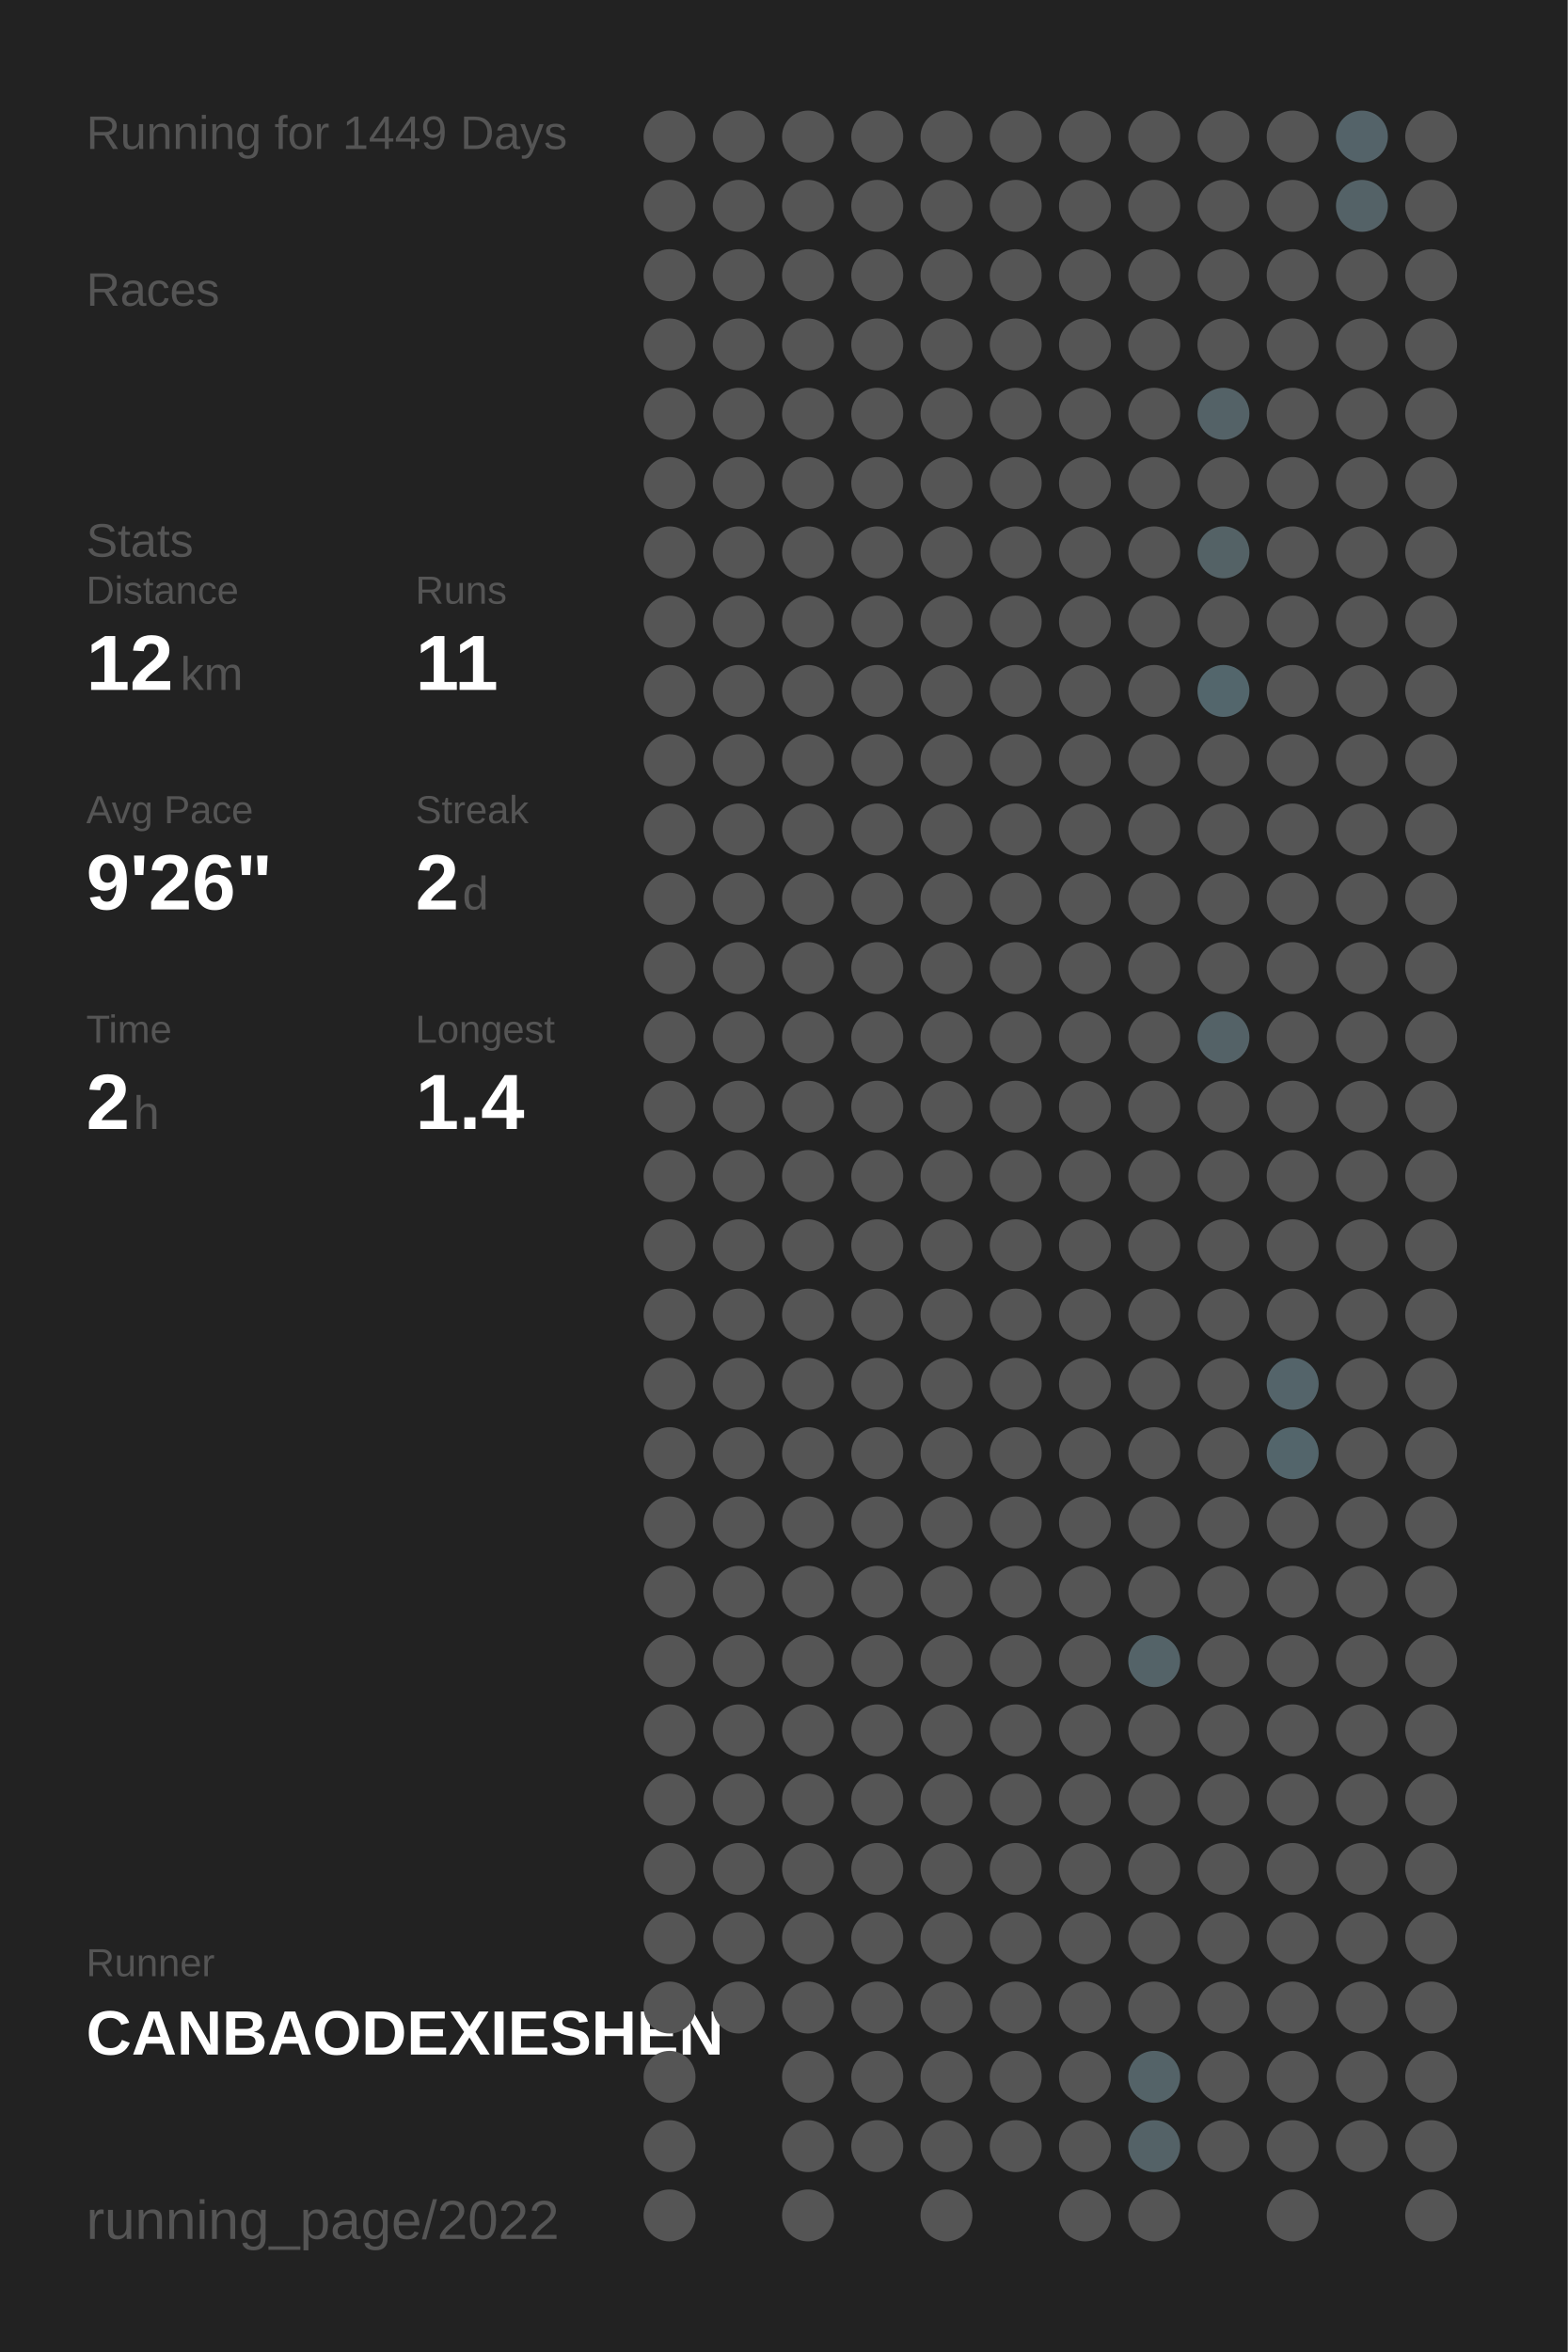
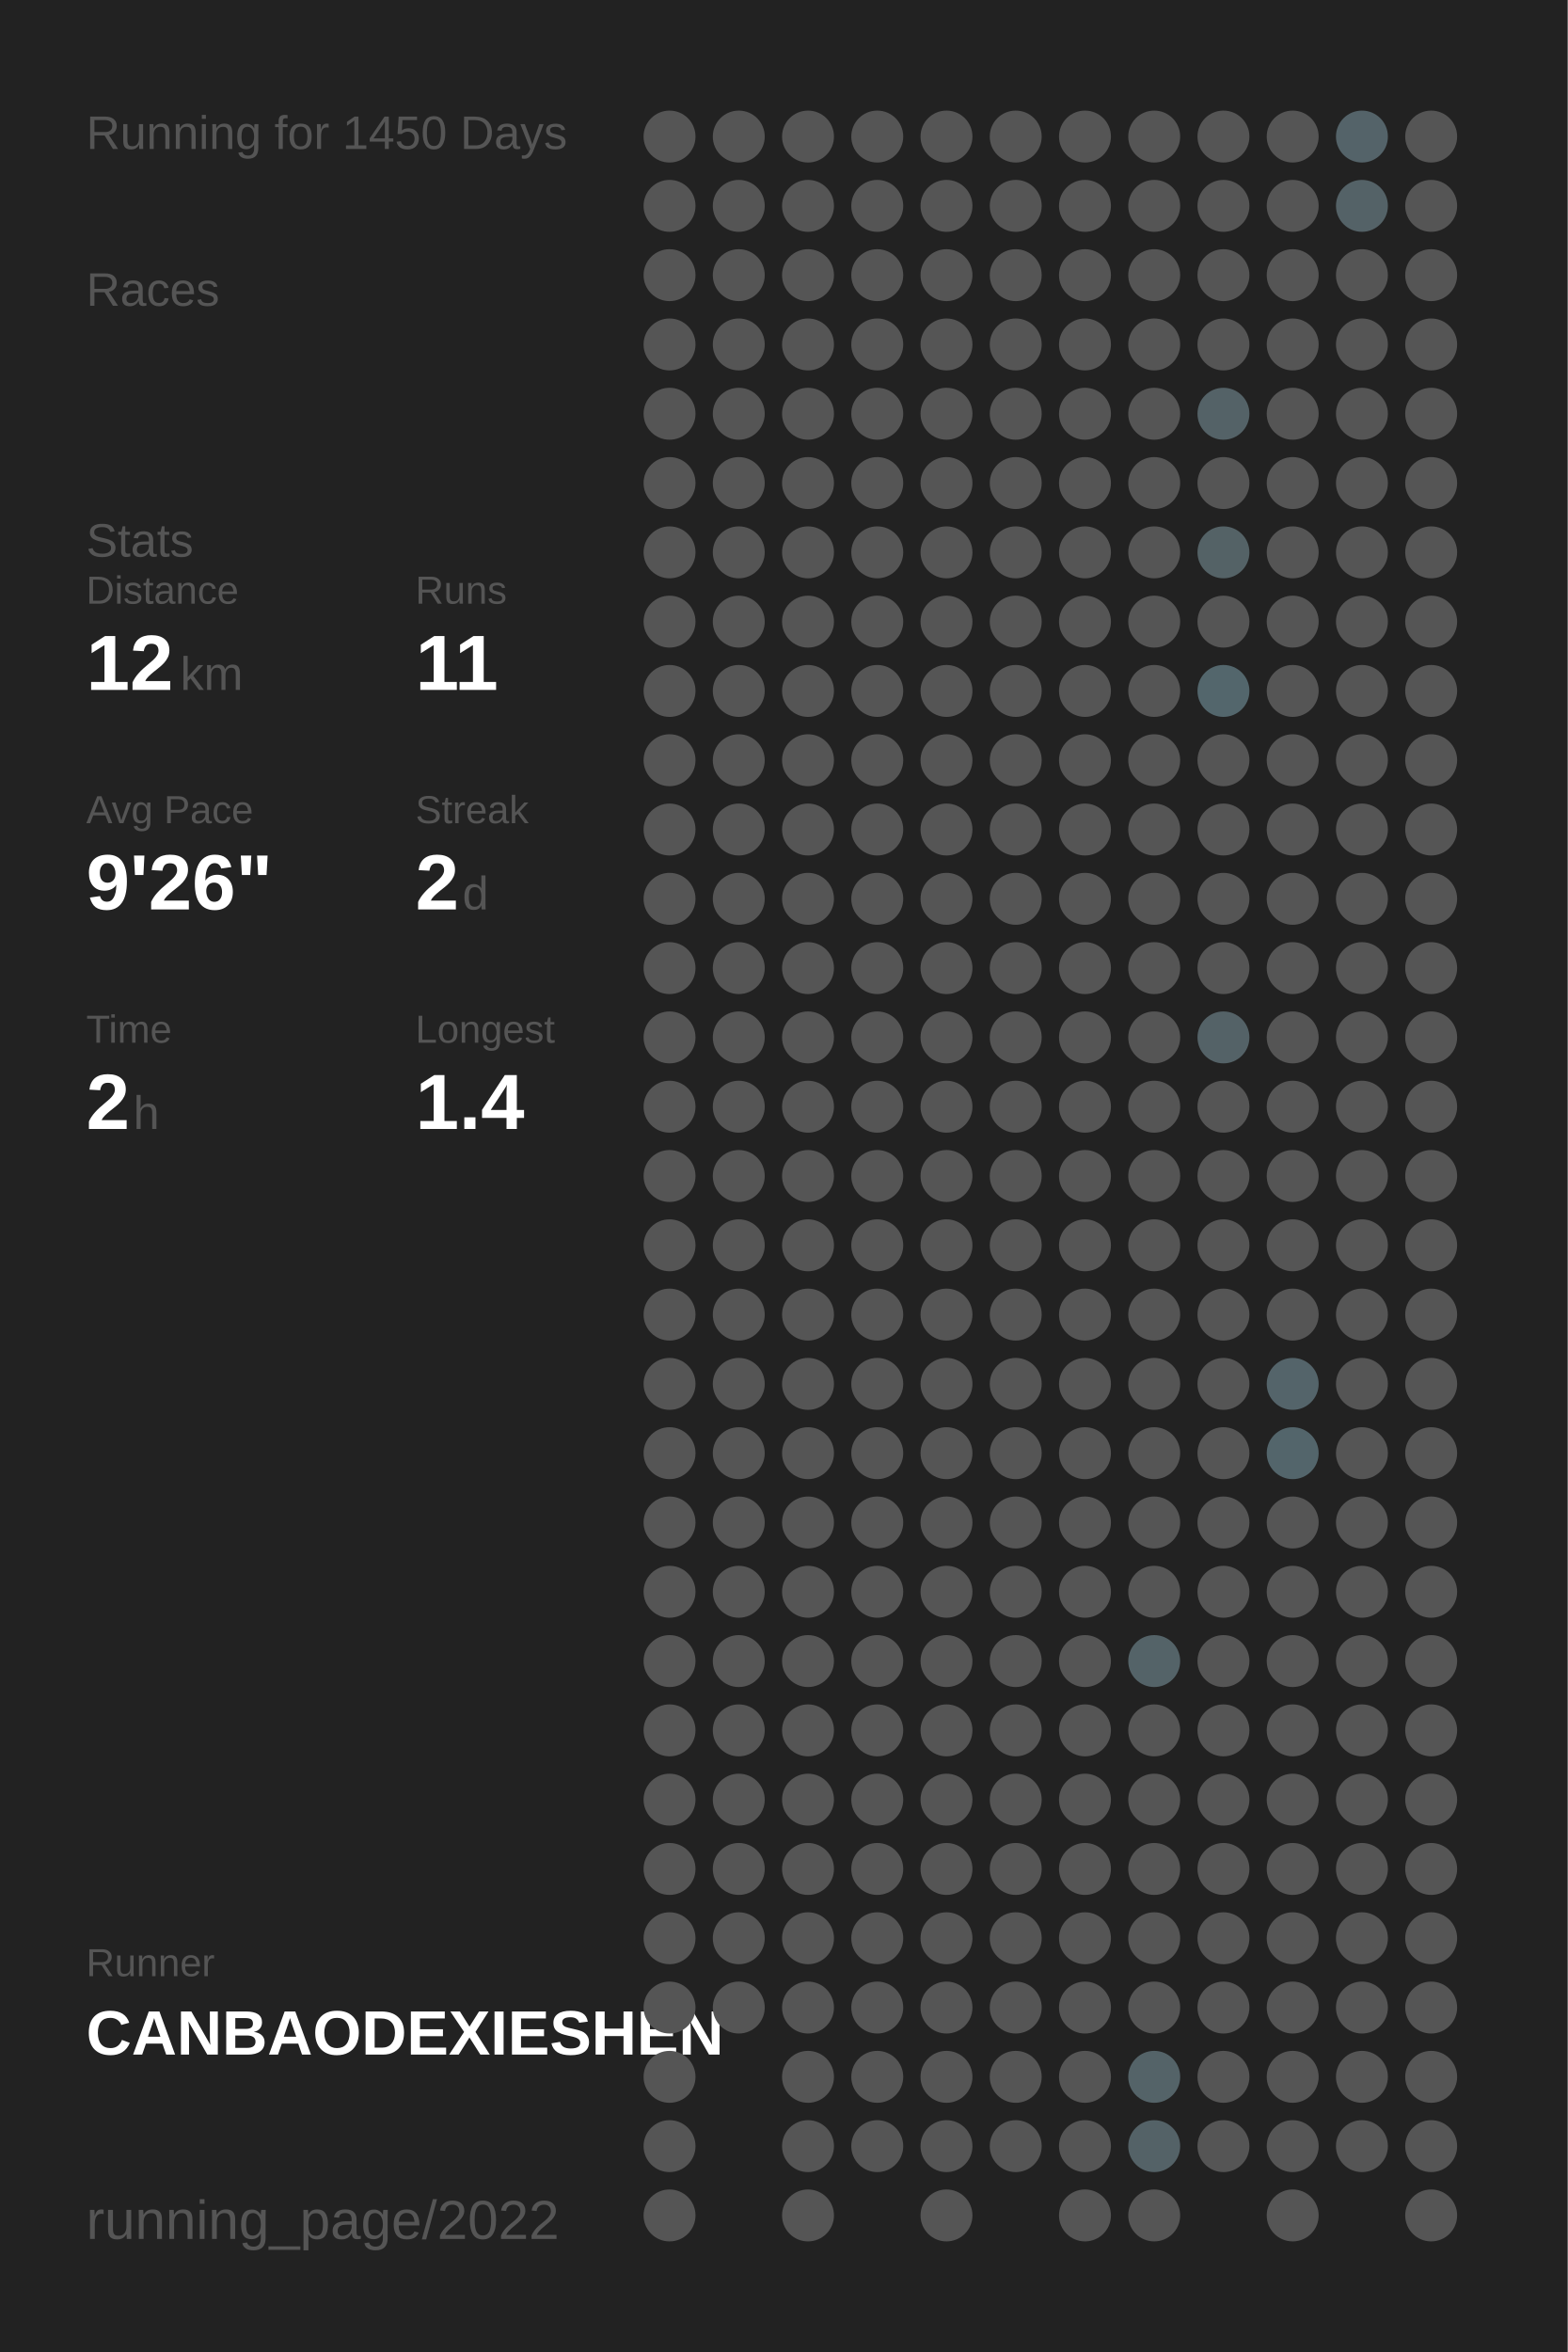
<svg xmlns="http://www.w3.org/2000/svg" baseProfile="full" height="300mm" version="1.1" viewBox="0,0,200,300" width="200mm">
  <defs />
  <rect fill="#222222" height="300" width="200" x="0" y="0" />
-   <text fill="#555555" style="font-size:6px; font-family:Arial;" x="11" y="19">Running for 1449 Days</text>
+   <text fill="#555555" style="font-size:6px; font-family:Arial;" x="11" y="19">Running for 1450 Days</text>
  <text fill="#555555" style="font-size:6px; font-family:Arial;" x="11" y="39">Races</text>
  <text fill="#555555" style="font-size:6px; font-family:Arial;" x="11" y="71">Stats</text>
  <text fill="#555555" style="font-size:5px; font-family:Arial;" x="11" y="77">Distance</text>
  <text fill="#FFFFFF" style="font-size:10px; font-family:Arial; font-weight:bold;" x="11" y="88">12</text>
  <text fill="#555555" style="font-size:6px; font-family:Arial;" x="23" y="88">km</text>
  <text fill="#555555" style="font-size:5px; font-family:Arial;" x="53" y="77">Runs</text>
  <text fill="#FFFFFF" style="font-size:10px; font-family:Arial; font-weight:bold;" x="53" y="88">11</text>
  <text fill="#555555" style="font-size:5px; font-family:Arial;" x="11" y="105">Avg Pace</text>
  <text fill="#FFFFFF" style="font-size:10px; font-family:Arial; font-weight:bold;" x="11" y="116">9'26"</text>
  <text fill="#555555" style="font-size:5px; font-family:Arial;" x="53" y="105">Streak</text>
  <text fill="#FFFFFF" style="font-size:10px; font-family:Arial; font-weight:bold;" x="53" y="116">2</text>
  <text fill="#555555" style="font-size:6px; font-family:Arial;" x="59" y="116">d</text>
  <text fill="#555555" style="font-size:5px; font-family:Arial;" x="11" y="133">Time</text>
  <text fill="#FFFFFF" style="font-size:10px; font-family:Arial; font-weight:bold;" x="11" y="144">2</text>
  <text fill="#555555" style="font-size:6px; font-family:Arial;" x="17" y="144">h</text>
  <text fill="#555555" style="font-size:5px; font-family:Arial;" x="53" y="133">Longest</text>
  <text fill="#FFFFFF" style="font-size:10px; font-family:Arial; font-weight:bold;" x="53" y="144">1.4</text>
  <text fill="#555555" style="font-size:5px; font-family:Arial;" x="11" y="252.065">Runner</text>
  <text fill="#FFFFFF" style="font-size:8px; font-family:Arial; font-weight:bold;" x="11" y="262.065">CANBAODEXIESHEN</text>
  <text fill="#555555" style="font-size:7px; font-family:Arial;" x="11" y="285.581">running_page/2022</text>
  <circle cx="85.417" cy="17.419" fill="#555555" r="3.312" />
  <circle cx="85.417" cy="26.258" fill="#555555" r="3.312" />
  <circle cx="85.417" cy="35.097" fill="#555555" r="3.312" />
  <circle cx="85.417" cy="43.935" fill="#555555" r="3.312" />
  <circle cx="85.417" cy="52.774" fill="#555555" r="3.312" />
  <circle cx="85.417" cy="61.613" fill="#555555" r="3.312" />
  <circle cx="85.417" cy="70.452" fill="#555555" r="3.312" />
  <circle cx="85.417" cy="79.29" fill="#555555" r="3.312" />
  <circle cx="85.417" cy="88.129" fill="#555555" r="3.312" />
  <circle cx="85.417" cy="96.968" fill="#555555" r="3.312" />
  <circle cx="85.417" cy="105.806" fill="#555555" r="3.312" />
  <circle cx="85.417" cy="114.645" fill="#555555" r="3.312" />
  <circle cx="85.417" cy="123.484" fill="#555555" r="3.312" />
  <circle cx="85.417" cy="132.323" fill="#555555" r="3.312" />
  <circle cx="85.417" cy="141.161" fill="#555555" r="3.312" />
  <circle cx="85.417" cy="150" fill="#555555" r="3.312" />
  <circle cx="85.417" cy="158.839" fill="#555555" r="3.312" />
  <circle cx="85.417" cy="167.677" fill="#555555" r="3.312" />
  <circle cx="85.417" cy="176.516" fill="#555555" r="3.312" />
  <circle cx="85.417" cy="185.355" fill="#555555" r="3.312" />
  <circle cx="85.417" cy="194.194" fill="#555555" r="3.312" />
  <circle cx="85.417" cy="203.032" fill="#555555" r="3.312" />
  <circle cx="85.417" cy="211.871" fill="#555555" r="3.312" />
  <circle cx="85.417" cy="220.71" fill="#555555" r="3.312" />
  <circle cx="85.417" cy="229.548" fill="#555555" r="3.312" />
  <circle cx="85.417" cy="238.387" fill="#555555" r="3.312" />
  <circle cx="85.417" cy="247.226" fill="#555555" r="3.312" />
  <circle cx="85.417" cy="256.065" fill="#555555" r="3.312" />
  <circle cx="85.417" cy="264.903" fill="#555555" r="3.312" />
  <circle cx="85.417" cy="273.742" fill="#555555" r="3.312" />
  <circle cx="85.417" cy="282.581" fill="#555555" r="3.312" />
  <circle cx="94.25" cy="17.419" fill="#555555" r="3.312" />
  <circle cx="94.25" cy="26.258" fill="#555555" r="3.312" />
  <circle cx="94.25" cy="35.097" fill="#555555" r="3.312" />
  <circle cx="94.25" cy="43.935" fill="#555555" r="3.312" />
  <circle cx="94.25" cy="52.774" fill="#555555" r="3.312" />
  <circle cx="94.25" cy="61.613" fill="#555555" r="3.312" />
  <circle cx="94.25" cy="70.452" fill="#555555" r="3.312" />
  <circle cx="94.25" cy="79.29" fill="#555555" r="3.312" />
  <circle cx="94.25" cy="88.129" fill="#555555" r="3.312" />
  <circle cx="94.25" cy="96.968" fill="#555555" r="3.312" />
  <circle cx="94.25" cy="105.806" fill="#555555" r="3.312" />
  <circle cx="94.25" cy="114.645" fill="#555555" r="3.312" />
  <circle cx="94.25" cy="123.484" fill="#555555" r="3.312" />
  <circle cx="94.25" cy="132.323" fill="#555555" r="3.312" />
  <circle cx="94.25" cy="141.161" fill="#555555" r="3.312" />
  <circle cx="94.25" cy="150" fill="#555555" r="3.312" />
  <circle cx="94.25" cy="158.839" fill="#555555" r="3.312" />
  <circle cx="94.25" cy="167.677" fill="#555555" r="3.312" />
  <circle cx="94.25" cy="176.516" fill="#555555" r="3.312" />
  <circle cx="94.25" cy="185.355" fill="#555555" r="3.312" />
  <circle cx="94.25" cy="194.194" fill="#555555" r="3.312" />
  <circle cx="94.25" cy="203.032" fill="#555555" r="3.312" />
  <circle cx="94.25" cy="211.871" fill="#555555" r="3.312" />
  <circle cx="94.25" cy="220.71" fill="#555555" r="3.312" />
  <circle cx="94.25" cy="229.548" fill="#555555" r="3.312" />
  <circle cx="94.25" cy="238.387" fill="#555555" r="3.312" />
  <circle cx="94.25" cy="247.226" fill="#555555" r="3.312" />
  <circle cx="94.25" cy="256.065" fill="#555555" r="3.312" />
  <circle cx="103.083" cy="17.419" fill="#555555" r="3.312" />
  <circle cx="103.083" cy="26.258" fill="#555555" r="3.312" />
  <circle cx="103.083" cy="35.097" fill="#555555" r="3.312" />
  <circle cx="103.083" cy="43.935" fill="#555555" r="3.312" />
  <circle cx="103.083" cy="52.774" fill="#555555" r="3.312" />
  <circle cx="103.083" cy="61.613" fill="#555555" r="3.312" />
  <circle cx="103.083" cy="70.452" fill="#555555" r="3.312" />
  <circle cx="103.083" cy="79.29" fill="#555555" r="3.312" />
  <circle cx="103.083" cy="88.129" fill="#555555" r="3.312" />
  <circle cx="103.083" cy="96.968" fill="#555555" r="3.312" />
  <circle cx="103.083" cy="105.806" fill="#555555" r="3.312" />
  <circle cx="103.083" cy="114.645" fill="#555555" r="3.312" />
  <circle cx="103.083" cy="123.484" fill="#555555" r="3.312" />
  <circle cx="103.083" cy="132.323" fill="#555555" r="3.312" />
  <circle cx="103.083" cy="141.161" fill="#555555" r="3.312" />
  <circle cx="103.083" cy="150" fill="#555555" r="3.312" />
  <circle cx="103.083" cy="158.839" fill="#555555" r="3.312" />
  <circle cx="103.083" cy="167.677" fill="#555555" r="3.312" />
  <circle cx="103.083" cy="176.516" fill="#555555" r="3.312" />
  <circle cx="103.083" cy="185.355" fill="#555555" r="3.312" />
  <circle cx="103.083" cy="194.194" fill="#555555" r="3.312" />
  <circle cx="103.083" cy="203.032" fill="#555555" r="3.312" />
  <circle cx="103.083" cy="211.871" fill="#555555" r="3.312" />
  <circle cx="103.083" cy="220.71" fill="#555555" r="3.312" />
  <circle cx="103.083" cy="229.548" fill="#555555" r="3.312" />
  <circle cx="103.083" cy="238.387" fill="#555555" r="3.312" />
  <circle cx="103.083" cy="247.226" fill="#555555" r="3.312" />
  <circle cx="103.083" cy="256.065" fill="#555555" r="3.312" />
  <circle cx="103.083" cy="264.903" fill="#555555" r="3.312" />
  <circle cx="103.083" cy="273.742" fill="#555555" r="3.312" />
  <circle cx="103.083" cy="282.581" fill="#555555" r="3.312" />
  <circle cx="111.917" cy="17.419" fill="#555555" r="3.312" />
  <circle cx="111.917" cy="26.258" fill="#555555" r="3.312" />
  <circle cx="111.917" cy="35.097" fill="#555555" r="3.312" />
  <circle cx="111.917" cy="43.935" fill="#555555" r="3.312" />
  <circle cx="111.917" cy="52.774" fill="#555555" r="3.312" />
  <circle cx="111.917" cy="61.613" fill="#555555" r="3.312" />
  <circle cx="111.917" cy="70.452" fill="#555555" r="3.312" />
  <circle cx="111.917" cy="79.29" fill="#555555" r="3.312" />
  <circle cx="111.917" cy="88.129" fill="#555555" r="3.312" />
  <circle cx="111.917" cy="96.968" fill="#555555" r="3.312" />
  <circle cx="111.917" cy="105.806" fill="#555555" r="3.312" />
  <circle cx="111.917" cy="114.645" fill="#555555" r="3.312" />
  <circle cx="111.917" cy="123.484" fill="#555555" r="3.312" />
  <circle cx="111.917" cy="132.323" fill="#555555" r="3.312" />
  <circle cx="111.917" cy="141.161" fill="#555555" r="3.312" />
  <circle cx="111.917" cy="150" fill="#555555" r="3.312" />
  <circle cx="111.917" cy="158.839" fill="#555555" r="3.312" />
  <circle cx="111.917" cy="167.677" fill="#555555" r="3.312" />
  <circle cx="111.917" cy="176.516" fill="#555555" r="3.312" />
  <circle cx="111.917" cy="185.355" fill="#555555" r="3.312" />
  <circle cx="111.917" cy="194.194" fill="#555555" r="3.312" />
  <circle cx="111.917" cy="203.032" fill="#555555" r="3.312" />
  <circle cx="111.917" cy="211.871" fill="#555555" r="3.312" />
  <circle cx="111.917" cy="220.71" fill="#555555" r="3.312" />
  <circle cx="111.917" cy="229.548" fill="#555555" r="3.312" />
  <circle cx="111.917" cy="238.387" fill="#555555" r="3.312" />
  <circle cx="111.917" cy="247.226" fill="#555555" r="3.312" />
  <circle cx="111.917" cy="256.065" fill="#555555" r="3.312" />
  <circle cx="111.917" cy="264.903" fill="#555555" r="3.312" />
  <circle cx="111.917" cy="273.742" fill="#555555" r="3.312" />
  <circle cx="120.75" cy="17.419" fill="#555555" r="3.312" />
  <circle cx="120.75" cy="26.258" fill="#555555" r="3.312" />
  <circle cx="120.75" cy="35.097" fill="#555555" r="3.312" />
  <circle cx="120.75" cy="43.935" fill="#555555" r="3.312" />
  <circle cx="120.75" cy="52.774" fill="#555555" r="3.312" />
  <circle cx="120.75" cy="61.613" fill="#555555" r="3.312" />
  <circle cx="120.75" cy="70.452" fill="#555555" r="3.312" />
  <circle cx="120.75" cy="79.29" fill="#555555" r="3.312" />
  <circle cx="120.75" cy="88.129" fill="#555555" r="3.312" />
  <circle cx="120.75" cy="96.968" fill="#555555" r="3.312" />
  <circle cx="120.75" cy="105.806" fill="#555555" r="3.312" />
  <circle cx="120.75" cy="114.645" fill="#555555" r="3.312" />
  <circle cx="120.75" cy="123.484" fill="#555555" r="3.312" />
  <circle cx="120.75" cy="132.323" fill="#555555" r="3.312" />
  <circle cx="120.75" cy="141.161" fill="#555555" r="3.312" />
  <circle cx="120.75" cy="150" fill="#555555" r="3.312" />
  <circle cx="120.75" cy="158.839" fill="#555555" r="3.312" />
  <circle cx="120.75" cy="167.677" fill="#555555" r="3.312" />
  <circle cx="120.75" cy="176.516" fill="#555555" r="3.312" />
  <circle cx="120.75" cy="185.355" fill="#555555" r="3.312" />
  <circle cx="120.75" cy="194.194" fill="#555555" r="3.312" />
  <circle cx="120.75" cy="203.032" fill="#555555" r="3.312" />
  <circle cx="120.75" cy="211.871" fill="#555555" r="3.312" />
  <circle cx="120.75" cy="220.71" fill="#555555" r="3.312" />
  <circle cx="120.75" cy="229.548" fill="#555555" r="3.312" />
  <circle cx="120.75" cy="238.387" fill="#555555" r="3.312" />
  <circle cx="120.75" cy="247.226" fill="#555555" r="3.312" />
  <circle cx="120.75" cy="256.065" fill="#555555" r="3.312" />
  <circle cx="120.75" cy="264.903" fill="#555555" r="3.312" />
  <circle cx="120.75" cy="273.742" fill="#555555" r="3.312" />
  <circle cx="120.75" cy="282.581" fill="#555555" r="3.312" />
  <circle cx="129.583" cy="17.419" fill="#555555" r="3.312" />
  <circle cx="129.583" cy="26.258" fill="#555555" r="3.312" />
  <circle cx="129.583" cy="35.097" fill="#555555" r="3.312" />
  <circle cx="129.583" cy="43.935" fill="#555555" r="3.312" />
  <circle cx="129.583" cy="52.774" fill="#555555" r="3.312" />
  <circle cx="129.583" cy="61.613" fill="#555555" r="3.312" />
  <circle cx="129.583" cy="70.452" fill="#555555" r="3.312" />
  <circle cx="129.583" cy="79.29" fill="#555555" r="3.312" />
  <circle cx="129.583" cy="88.129" fill="#555555" r="3.312" />
  <circle cx="129.583" cy="96.968" fill="#555555" r="3.312" />
  <circle cx="129.583" cy="105.806" fill="#555555" r="3.312" />
  <circle cx="129.583" cy="114.645" fill="#555555" r="3.312" />
  <circle cx="129.583" cy="123.484" fill="#555555" r="3.312" />
  <circle cx="129.583" cy="132.323" fill="#555555" r="3.312" />
  <circle cx="129.583" cy="141.161" fill="#555555" r="3.312" />
  <circle cx="129.583" cy="150" fill="#555555" r="3.312" />
  <circle cx="129.583" cy="158.839" fill="#555555" r="3.312" />
  <circle cx="129.583" cy="167.677" fill="#555555" r="3.312" />
  <circle cx="129.583" cy="176.516" fill="#555555" r="3.312" />
  <circle cx="129.583" cy="185.355" fill="#555555" r="3.312" />
  <circle cx="129.583" cy="194.194" fill="#555555" r="3.312" />
  <circle cx="129.583" cy="203.032" fill="#555555" r="3.312" />
  <circle cx="129.583" cy="211.871" fill="#555555" r="3.312" />
  <circle cx="129.583" cy="220.71" fill="#555555" r="3.312" />
  <circle cx="129.583" cy="229.548" fill="#555555" r="3.312" />
  <circle cx="129.583" cy="238.387" fill="#555555" r="3.312" />
  <circle cx="129.583" cy="247.226" fill="#555555" r="3.312" />
  <circle cx="129.583" cy="256.065" fill="#555555" r="3.312" />
  <circle cx="129.583" cy="264.903" fill="#555555" r="3.312" />
  <circle cx="129.583" cy="273.742" fill="#555555" r="3.312" />
  <circle cx="138.417" cy="17.419" fill="#555555" r="3.312" />
  <circle cx="138.417" cy="26.258" fill="#555555" r="3.312" />
  <circle cx="138.417" cy="35.097" fill="#555555" r="3.312" />
  <circle cx="138.417" cy="43.935" fill="#555555" r="3.312" />
  <circle cx="138.417" cy="52.774" fill="#555555" r="3.312" />
  <circle cx="138.417" cy="61.613" fill="#555555" r="3.312" />
  <circle cx="138.417" cy="70.452" fill="#555555" r="3.312" />
  <circle cx="138.417" cy="79.29" fill="#555555" r="3.312" />
  <circle cx="138.417" cy="88.129" fill="#555555" r="3.312" />
  <circle cx="138.417" cy="96.968" fill="#555555" r="3.312" />
  <circle cx="138.417" cy="105.806" fill="#555555" r="3.312" />
  <circle cx="138.417" cy="114.645" fill="#555555" r="3.312" />
  <circle cx="138.417" cy="123.484" fill="#555555" r="3.312" />
  <circle cx="138.417" cy="132.323" fill="#555555" r="3.312" />
  <circle cx="138.417" cy="141.161" fill="#555555" r="3.312" />
  <circle cx="138.417" cy="150" fill="#555555" r="3.312" />
  <circle cx="138.417" cy="158.839" fill="#555555" r="3.312" />
  <circle cx="138.417" cy="167.677" fill="#555555" r="3.312" />
  <circle cx="138.417" cy="176.516" fill="#555555" r="3.312" />
  <circle cx="138.417" cy="185.355" fill="#555555" r="3.312" />
  <circle cx="138.417" cy="194.194" fill="#555555" r="3.312" />
  <circle cx="138.417" cy="203.032" fill="#555555" r="3.312" />
  <circle cx="138.417" cy="211.871" fill="#555555" r="3.312" />
  <circle cx="138.417" cy="220.71" fill="#555555" r="3.312" />
  <circle cx="138.417" cy="229.548" fill="#555555" r="3.312" />
  <circle cx="138.417" cy="238.387" fill="#555555" r="3.312" />
  <circle cx="138.417" cy="247.226" fill="#555555" r="3.312" />
  <circle cx="138.417" cy="256.065" fill="#555555" r="3.312" />
  <circle cx="138.417" cy="264.903" fill="#555555" r="3.312" />
  <circle cx="138.417" cy="273.742" fill="#555555" r="3.312" />
  <circle cx="138.417" cy="282.581" fill="#555555" r="3.312" />
  <circle cx="147.25" cy="17.419" fill="#555555" r="3.312" />
  <circle cx="147.25" cy="26.258" fill="#555555" r="3.312" />
  <circle cx="147.25" cy="35.097" fill="#555555" r="3.312" />
  <circle cx="147.25" cy="43.935" fill="#555555" r="3.312" />
  <circle cx="147.25" cy="52.774" fill="#555555" r="3.312" />
  <circle cx="147.25" cy="61.613" fill="#555555" r="3.312" />
  <circle cx="147.25" cy="70.452" fill="#555555" r="3.312" />
  <circle cx="147.25" cy="79.29" fill="#555555" r="3.312" />
  <circle cx="147.25" cy="88.129" fill="#555555" r="3.312" />
  <circle cx="147.25" cy="96.968" fill="#555555" r="3.312" />
  <circle cx="147.25" cy="105.806" fill="#555555" r="3.312" />
  <circle cx="147.25" cy="114.645" fill="#555555" r="3.312" />
  <circle cx="147.25" cy="123.484" fill="#555555" r="3.312" />
  <circle cx="147.25" cy="132.323" fill="#555555" r="3.312" />
  <circle cx="147.25" cy="141.161" fill="#555555" r="3.312" />
  <circle cx="147.25" cy="150" fill="#555555" r="3.312" />
  <circle cx="147.25" cy="158.839" fill="#555555" r="3.312" />
  <circle cx="147.25" cy="167.677" fill="#555555" r="3.312" />
  <circle cx="147.25" cy="176.516" fill="#555555" r="3.312" />
  <circle cx="147.25" cy="185.355" fill="#555555" r="3.312" />
  <circle cx="147.25" cy="194.194" fill="#555555" r="3.312" />
  <circle cx="147.25" cy="203.032" fill="#555555" r="3.312" />
  <circle cx="147.25" cy="211.871" fill="#546368" r="3.312" />
  <circle cx="147.25" cy="220.71" fill="#555555" r="3.312" />
  <circle cx="147.25" cy="229.548" fill="#555555" r="3.312" />
  <circle cx="147.25" cy="238.387" fill="#555555" r="3.312" />
  <circle cx="147.25" cy="247.226" fill="#555555" r="3.312" />
  <circle cx="147.25" cy="256.065" fill="#555555" r="3.312" />
  <circle cx="147.25" cy="264.903" fill="#546368" r="3.312" />
  <circle cx="147.25" cy="273.742" fill="#546267" r="3.312" />
  <circle cx="147.25" cy="282.581" fill="#555555" r="3.312" />
  <circle cx="156.083" cy="17.419" fill="#555555" r="3.312" />
  <circle cx="156.083" cy="26.258" fill="#555555" r="3.312" />
  <circle cx="156.083" cy="35.097" fill="#555555" r="3.312" />
  <circle cx="156.083" cy="43.935" fill="#555555" r="3.312" />
  <circle cx="156.083" cy="52.774" fill="#546267" r="3.312" />
  <circle cx="156.083" cy="61.613" fill="#555555" r="3.312" />
  <circle cx="156.083" cy="70.452" fill="#546266" r="3.312" />
  <circle cx="156.083" cy="79.29" fill="#555555" r="3.312" />
  <circle cx="156.083" cy="88.129" fill="#53666c" r="3.312" />
  <circle cx="156.083" cy="96.968" fill="#555555" r="3.312" />
  <circle cx="156.083" cy="105.806" fill="#555555" r="3.312" />
  <circle cx="156.083" cy="114.645" fill="#555555" r="3.312" />
  <circle cx="156.083" cy="123.484" fill="#555555" r="3.312" />
  <circle cx="156.083" cy="132.323" fill="#546267" r="3.312" />
  <circle cx="156.083" cy="141.161" fill="#555555" r="3.312" />
  <circle cx="156.083" cy="150" fill="#555555" r="3.312" />
  <circle cx="156.083" cy="158.839" fill="#555555" r="3.312" />
  <circle cx="156.083" cy="167.677" fill="#555555" r="3.312" />
  <circle cx="156.083" cy="176.516" fill="#555555" r="3.312" />
  <circle cx="156.083" cy="185.355" fill="#555555" r="3.312" />
  <circle cx="156.083" cy="194.194" fill="#555555" r="3.312" />
  <circle cx="156.083" cy="203.032" fill="#555555" r="3.312" />
  <circle cx="156.083" cy="211.871" fill="#555555" r="3.312" />
  <circle cx="156.083" cy="220.71" fill="#555555" r="3.312" />
  <circle cx="156.083" cy="229.548" fill="#555555" r="3.312" />
  <circle cx="156.083" cy="238.387" fill="#555555" r="3.312" />
  <circle cx="156.083" cy="247.226" fill="#555555" r="3.312" />
  <circle cx="156.083" cy="256.065" fill="#555555" r="3.312" />
  <circle cx="156.083" cy="264.903" fill="#555555" r="3.312" />
  <circle cx="156.083" cy="273.742" fill="#555555" r="3.312" />
  <circle cx="164.917" cy="17.419" fill="#555555" r="3.312" />
  <circle cx="164.917" cy="26.258" fill="#555555" r="3.312" />
  <circle cx="164.917" cy="35.097" fill="#555555" r="3.312" />
  <circle cx="164.917" cy="43.935" fill="#555555" r="3.312" />
  <circle cx="164.917" cy="52.774" fill="#555555" r="3.312" />
  <circle cx="164.917" cy="61.613" fill="#555555" r="3.312" />
  <circle cx="164.917" cy="70.452" fill="#555555" r="3.312" />
  <circle cx="164.917" cy="79.29" fill="#555555" r="3.312" />
  <circle cx="164.917" cy="88.129" fill="#555555" r="3.312" />
  <circle cx="164.917" cy="96.968" fill="#555555" r="3.312" />
  <circle cx="164.917" cy="105.806" fill="#555555" r="3.312" />
  <circle cx="164.917" cy="114.645" fill="#555555" r="3.312" />
  <circle cx="164.917" cy="123.484" fill="#555555" r="3.312" />
  <circle cx="164.917" cy="132.323" fill="#555555" r="3.312" />
  <circle cx="164.917" cy="141.161" fill="#555555" r="3.312" />
  <circle cx="164.917" cy="150" fill="#555555" r="3.312" />
  <circle cx="164.917" cy="158.839" fill="#555555" r="3.312" />
  <circle cx="164.917" cy="167.677" fill="#555555" r="3.312" />
  <circle cx="164.917" cy="176.516" fill="#54646a" r="3.312" />
  <circle cx="164.917" cy="185.355" fill="#53656b" r="3.312" />
  <circle cx="164.917" cy="194.194" fill="#555555" r="3.312" />
  <circle cx="164.917" cy="203.032" fill="#555555" r="3.312" />
  <circle cx="164.917" cy="211.871" fill="#555555" r="3.312" />
  <circle cx="164.917" cy="220.71" fill="#555555" r="3.312" />
  <circle cx="164.917" cy="229.548" fill="#555555" r="3.312" />
  <circle cx="164.917" cy="238.387" fill="#555555" r="3.312" />
  <circle cx="164.917" cy="247.226" fill="#555555" r="3.312" />
  <circle cx="164.917" cy="256.065" fill="#555555" r="3.312" />
  <circle cx="164.917" cy="264.903" fill="#555555" r="3.312" />
  <circle cx="164.917" cy="273.742" fill="#555555" r="3.312" />
  <circle cx="164.917" cy="282.581" fill="#555555" r="3.312" />
  <circle cx="173.75" cy="17.419" fill="#546369" r="3.312" />
  <circle cx="173.75" cy="26.258" fill="#546267" r="3.312" />
  <circle cx="173.75" cy="35.097" fill="#555555" r="3.312" />
  <circle cx="173.75" cy="43.935" fill="#555555" r="3.312" />
  <circle cx="173.75" cy="52.774" fill="#555555" r="3.312" />
  <circle cx="173.75" cy="61.613" fill="#555555" r="3.312" />
  <circle cx="173.75" cy="70.452" fill="#555555" r="3.312" />
  <circle cx="173.75" cy="79.29" fill="#555555" r="3.312" />
  <circle cx="173.75" cy="88.129" fill="#555555" r="3.312" />
  <circle cx="173.75" cy="96.968" fill="#555555" r="3.312" />
  <circle cx="173.75" cy="105.806" fill="#555555" r="3.312" />
  <circle cx="173.75" cy="114.645" fill="#555555" r="3.312" />
  <circle cx="173.75" cy="123.484" fill="#555555" r="3.312" />
  <circle cx="173.75" cy="132.323" fill="#555555" r="3.312" />
  <circle cx="173.75" cy="141.161" fill="#555555" r="3.312" />
  <circle cx="173.75" cy="150" fill="#555555" r="3.312" />
  <circle cx="173.75" cy="158.839" fill="#555555" r="3.312" />
  <circle cx="173.75" cy="167.677" fill="#555555" r="3.312" />
  <circle cx="173.75" cy="176.516" fill="#555555" r="3.312" />
  <circle cx="173.75" cy="185.355" fill="#555555" r="3.312" />
  <circle cx="173.75" cy="194.194" fill="#555555" r="3.312" />
  <circle cx="173.75" cy="203.032" fill="#555555" r="3.312" />
  <circle cx="173.75" cy="211.871" fill="#555555" r="3.312" />
  <circle cx="173.75" cy="220.71" fill="#555555" r="3.312" />
  <circle cx="173.75" cy="229.548" fill="#555555" r="3.312" />
  <circle cx="173.75" cy="238.387" fill="#555555" r="3.312" />
  <circle cx="173.75" cy="247.226" fill="#555555" r="3.312" />
  <circle cx="173.75" cy="256.065" fill="#555555" r="3.312" />
  <circle cx="173.75" cy="264.903" fill="#555555" r="3.312" />
  <circle cx="173.75" cy="273.742" fill="#555555" r="3.312" />
  <circle cx="182.583" cy="17.419" fill="#555555" r="3.312" />
  <circle cx="182.583" cy="26.258" fill="#555555" r="3.312" />
  <circle cx="182.583" cy="35.097" fill="#555555" r="3.312" />
  <circle cx="182.583" cy="43.935" fill="#555555" r="3.312" />
  <circle cx="182.583" cy="52.774" fill="#555555" r="3.312" />
  <circle cx="182.583" cy="61.613" fill="#555555" r="3.312" />
  <circle cx="182.583" cy="70.452" fill="#555555" r="3.312" />
  <circle cx="182.583" cy="79.29" fill="#555555" r="3.312" />
  <circle cx="182.583" cy="88.129" fill="#555555" r="3.312" />
  <circle cx="182.583" cy="96.968" fill="#555555" r="3.312" />
  <circle cx="182.583" cy="105.806" fill="#555555" r="3.312" />
  <circle cx="182.583" cy="114.645" fill="#555555" r="3.312" />
  <circle cx="182.583" cy="123.484" fill="#555555" r="3.312" />
  <circle cx="182.583" cy="132.323" fill="#555555" r="3.312" />
  <circle cx="182.583" cy="141.161" fill="#555555" r="3.312" />
  <circle cx="182.583" cy="150" fill="#555555" r="3.312" />
  <circle cx="182.583" cy="158.839" fill="#555555" r="3.312" />
  <circle cx="182.583" cy="167.677" fill="#555555" r="3.312" />
  <circle cx="182.583" cy="176.516" fill="#555555" r="3.312" />
  <circle cx="182.583" cy="185.355" fill="#555555" r="3.312" />
  <circle cx="182.583" cy="194.194" fill="#555555" r="3.312" />
  <circle cx="182.583" cy="203.032" fill="#555555" r="3.312" />
  <circle cx="182.583" cy="211.871" fill="#555555" r="3.312" />
  <circle cx="182.583" cy="220.71" fill="#555555" r="3.312" />
  <circle cx="182.583" cy="229.548" fill="#555555" r="3.312" />
  <circle cx="182.583" cy="238.387" fill="#555555" r="3.312" />
  <circle cx="182.583" cy="247.226" fill="#555555" r="3.312" />
  <circle cx="182.583" cy="256.065" fill="#555555" r="3.312" />
  <circle cx="182.583" cy="264.903" fill="#555555" r="3.312" />
  <circle cx="182.583" cy="273.742" fill="#555555" r="3.312" />
  <circle cx="182.583" cy="282.581" fill="#555555" r="3.312" />
</svg>
